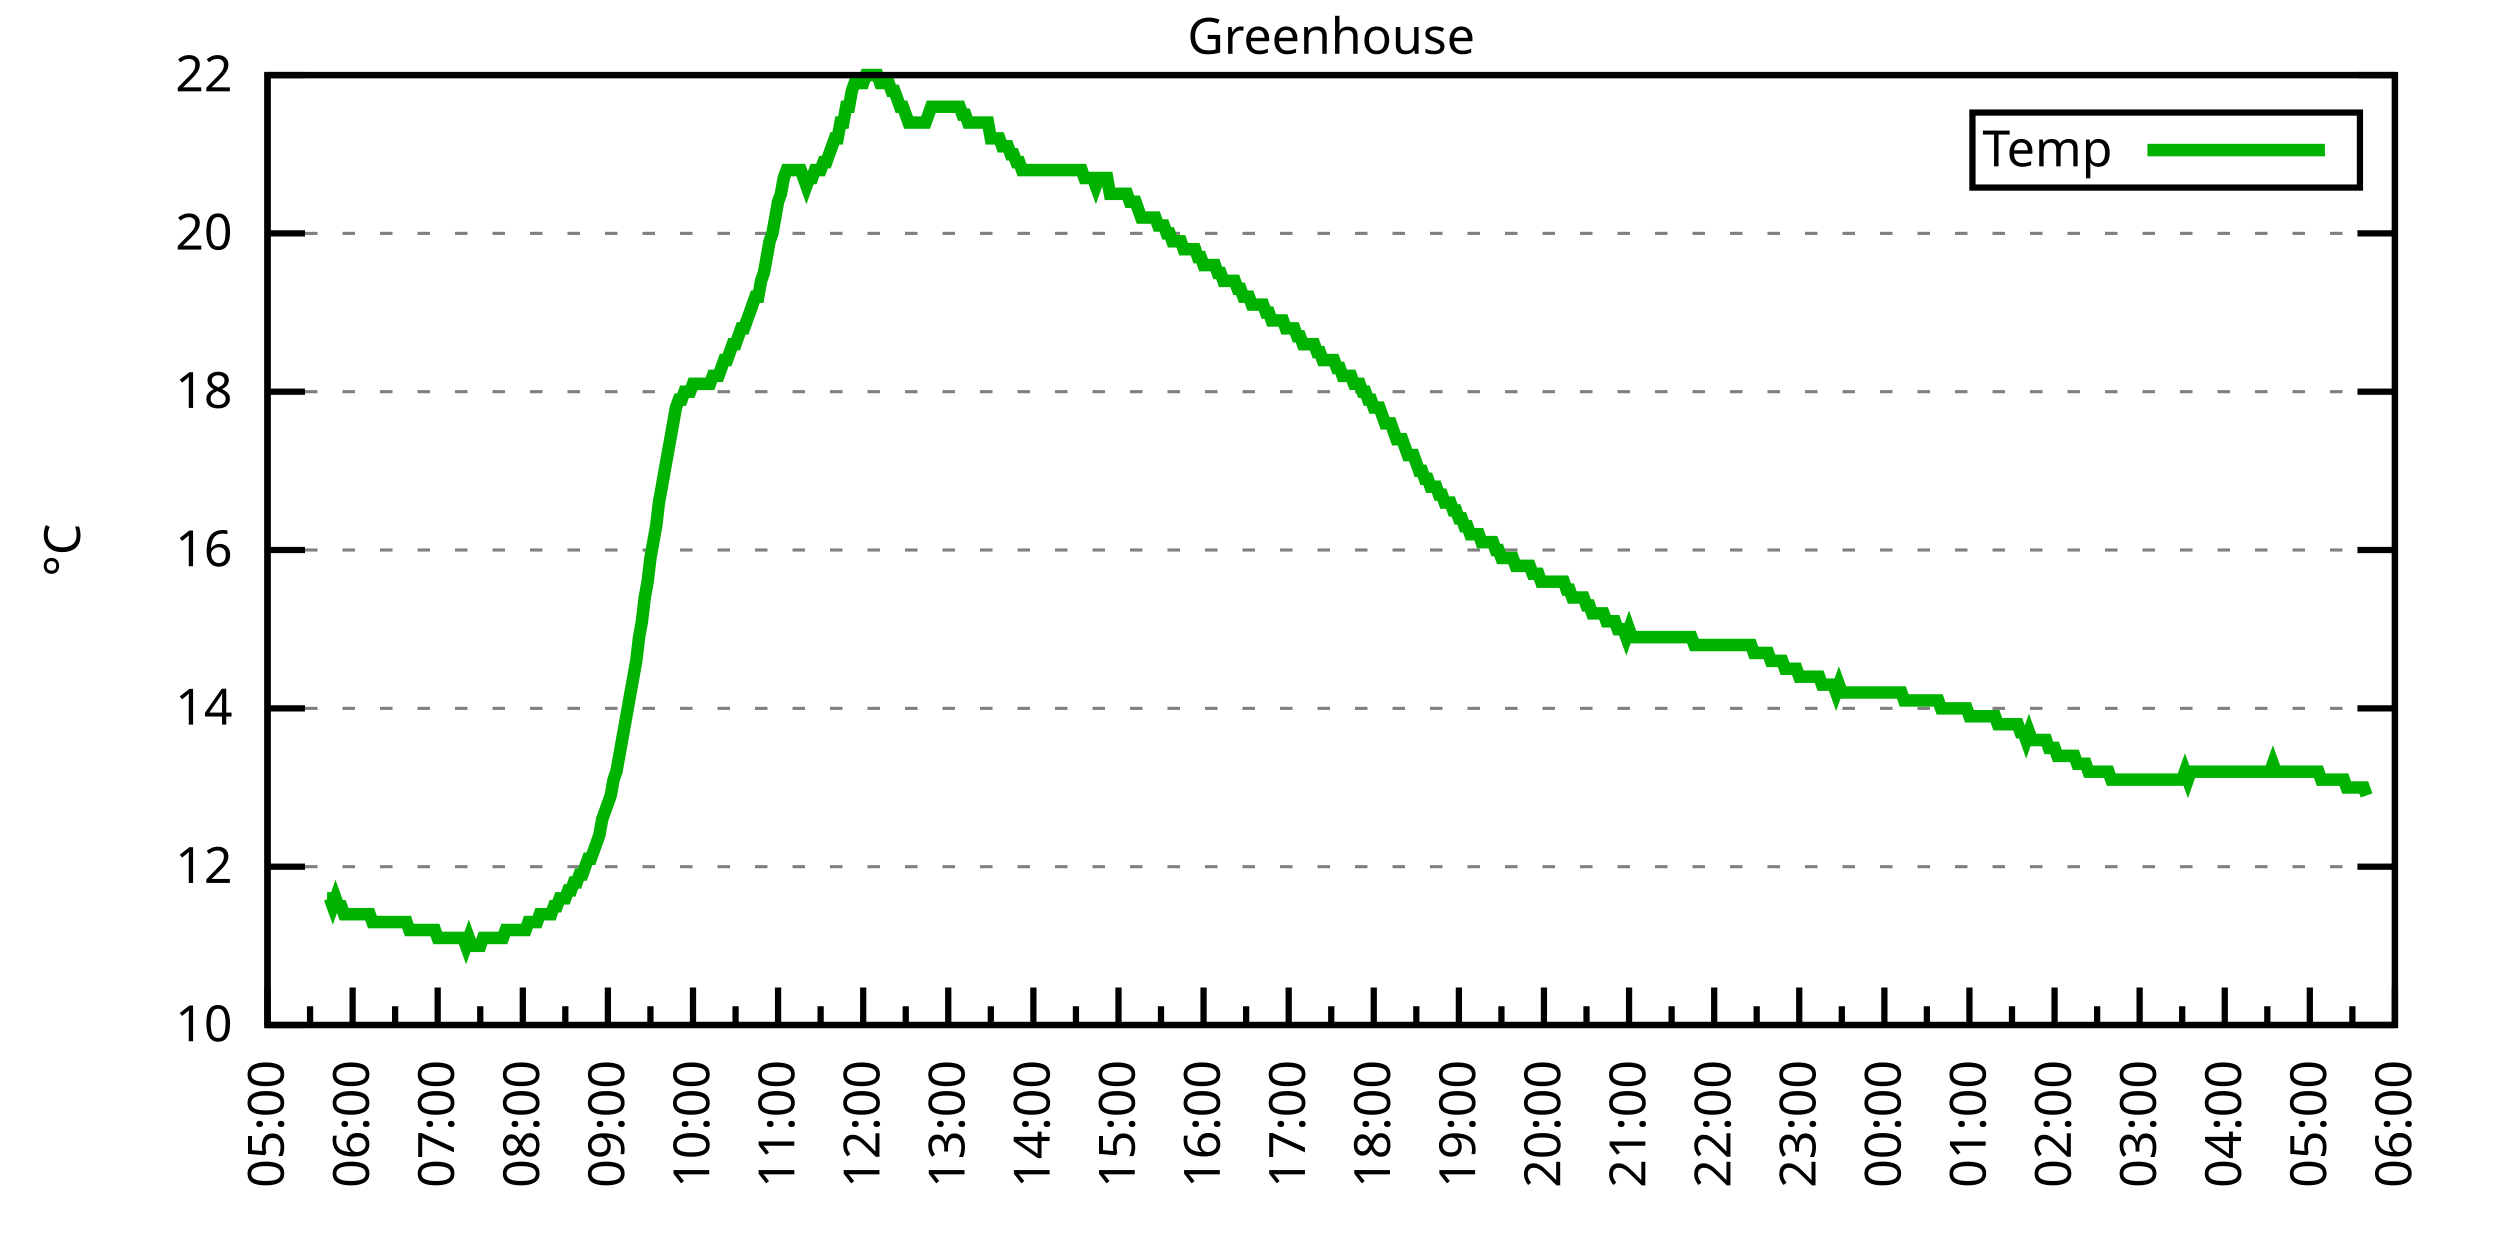
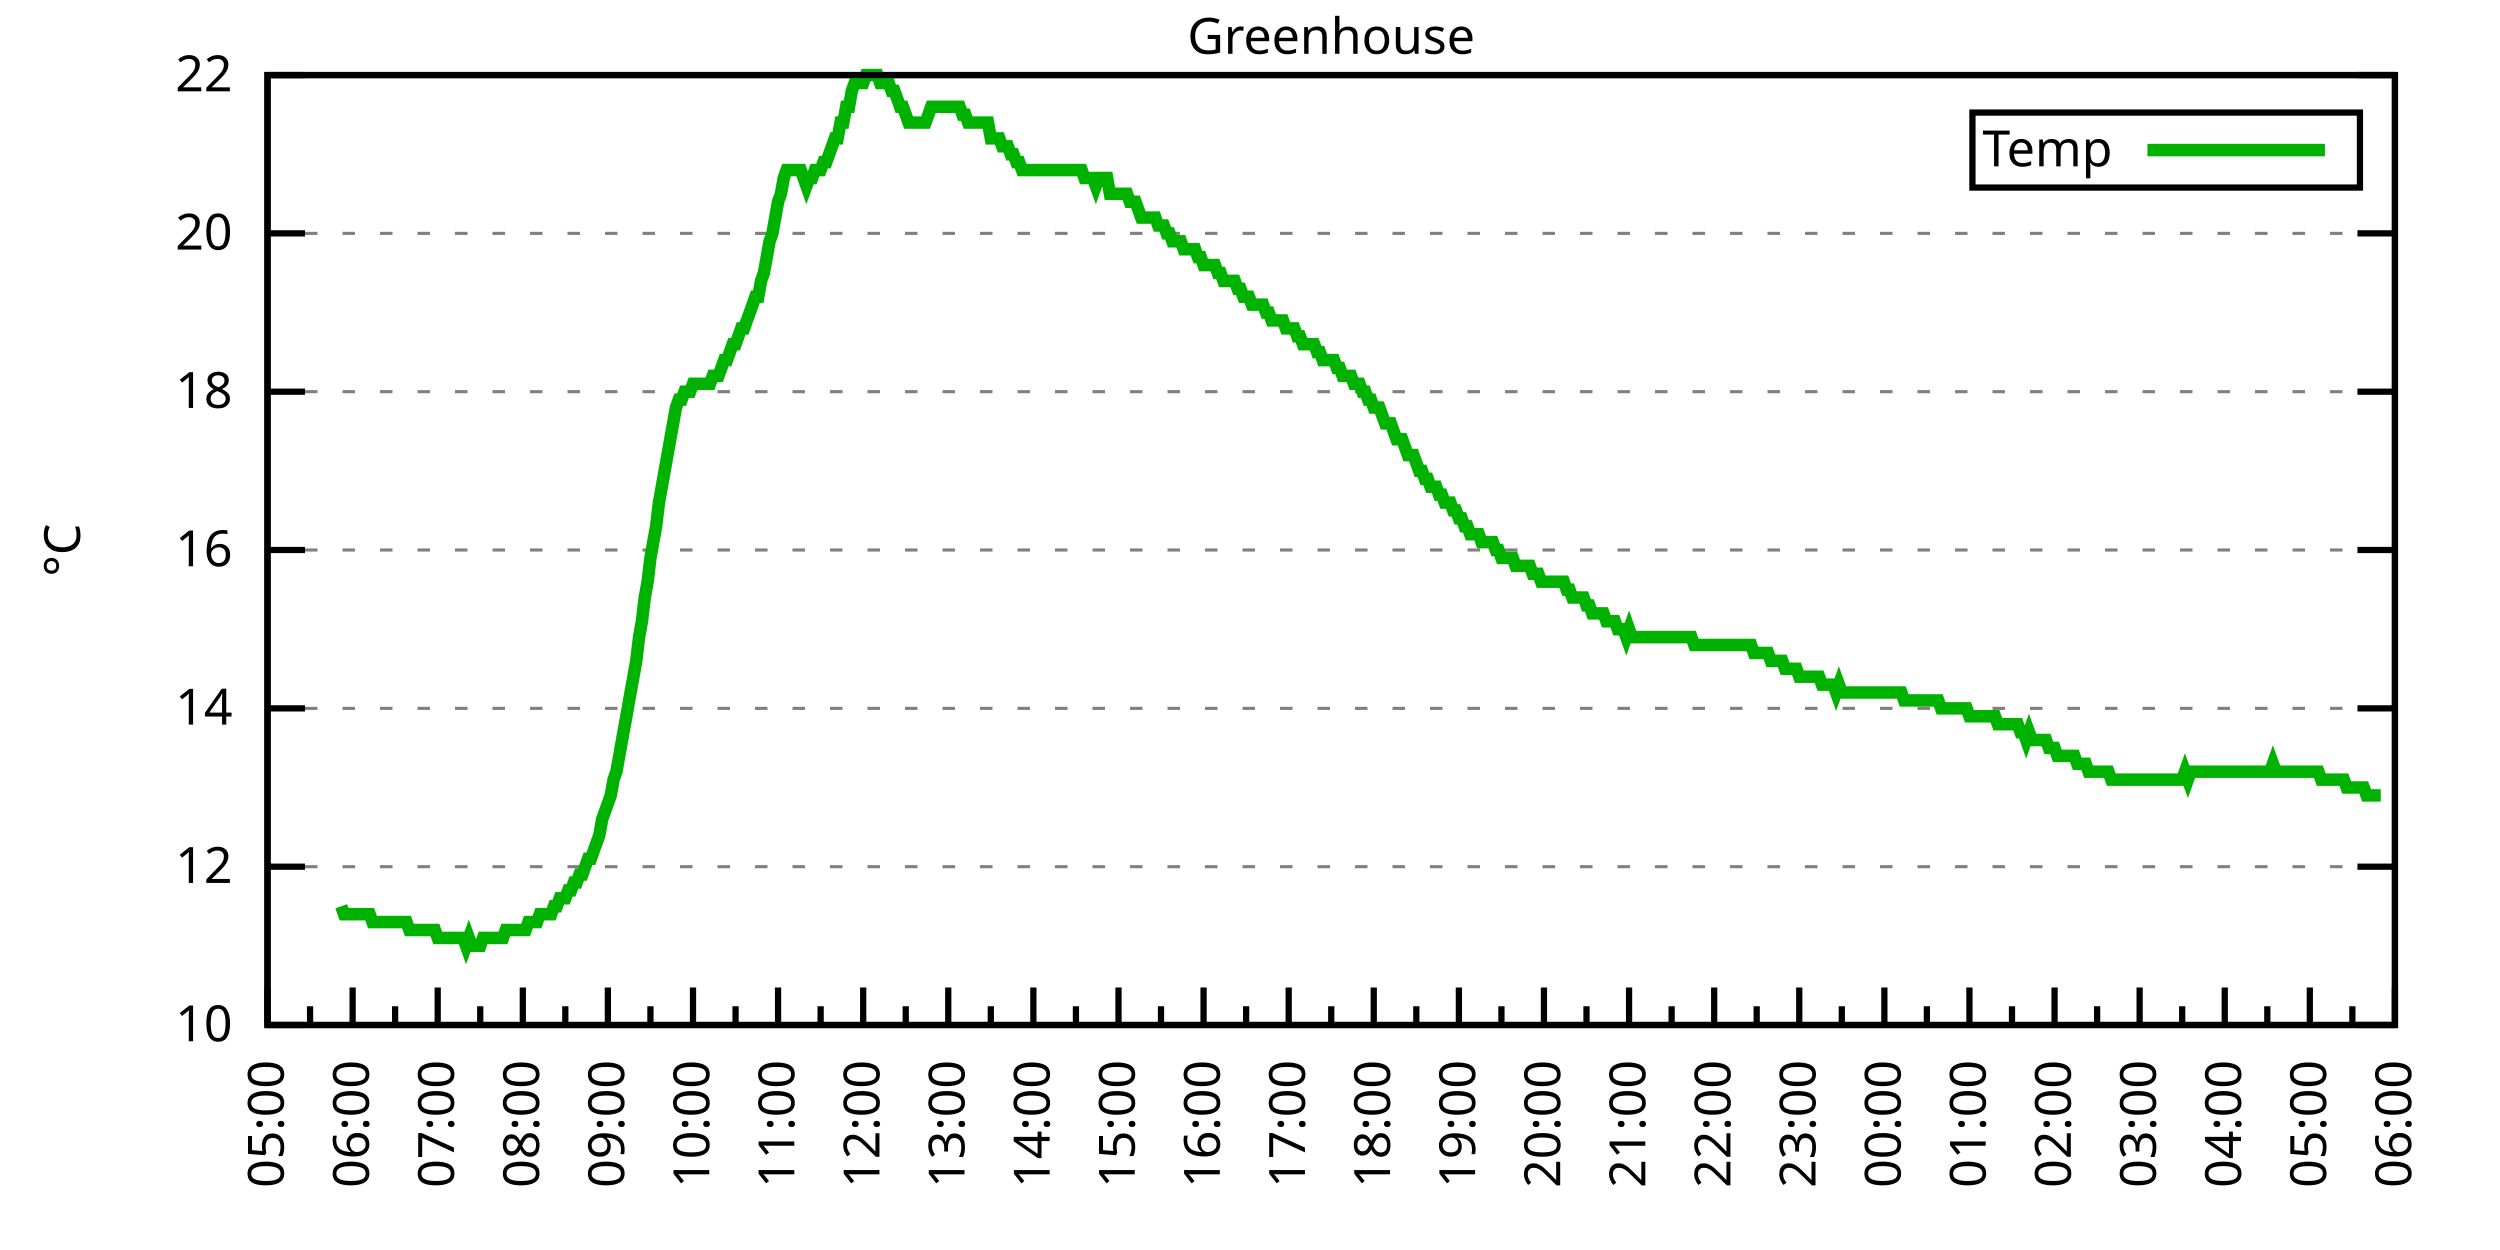
<svg xmlns="http://www.w3.org/2000/svg" xmlns:xlink="http://www.w3.org/1999/xlink" width="400" height="200" viewBox="0 0 400 200">
  <g id="gnuplot_canvas">
    <rect x="0" y="0" width="400" height="200" fill="none" />
    <defs>
      <circle id="gpDot" r="0.5" stroke-width="0.5" stroke="currentColor" />
      <path id="gpPt0" stroke-width="0.333" stroke="currentColor" d="M-1,0 h2 M0,-1 v2" />
      <path id="gpPt1" stroke-width="0.333" stroke="currentColor" d="M-1,-1 L1,1 M1,-1 L-1,1" />
      <path id="gpPt2" stroke-width="0.333" stroke="currentColor" d="M-1,0 L1,0 M0,-1 L0,1 M-1,-1 L1,1 M-1,1 L1,-1" />
      <rect id="gpPt3" stroke-width="0.333" stroke="currentColor" x="-1" y="-1" width="2" height="2" />
      <rect id="gpPt4" stroke-width="0.333" stroke="currentColor" fill="currentColor" x="-1" y="-1" width="2" height="2" />
      <circle id="gpPt5" stroke-width="0.333" stroke="currentColor" cx="0" cy="0" r="1" />
      <use xlink:href="#gpPt5" id="gpPt6" fill="currentColor" stroke="none" />
      <path id="gpPt7" stroke-width="0.333" stroke="currentColor" d="M0,-1.33 L-1.33,0.67 L1.33,0.67 z" />
      <use xlink:href="#gpPt7" id="gpPt8" fill="currentColor" stroke="none" />
      <use xlink:href="#gpPt7" id="gpPt9" stroke="currentColor" transform="rotate(180)" />
      <use xlink:href="#gpPt9" id="gpPt10" fill="currentColor" stroke="none" />
      <use xlink:href="#gpPt3" id="gpPt11" stroke="currentColor" transform="rotate(45)" />
      <use xlink:href="#gpPt11" id="gpPt12" fill="currentColor" stroke="none" />
      <path id="gpPt13" stroke-width="0.333" stroke="currentColor" d="M0,1.330 L1.265,0.411 L0.782,-1.067 L-0.782,-1.076 L-1.265,0.411 z" />
      <use xlink:href="#gpPt13" id="gpPt14" fill="currentColor" stroke="none" />
      <filter id="textbox" filterUnits="objectBoundingBox" x="0" y="0" height="1" width="1">
        <feFlood flood-color="white" flood-opacity="1" result="bgnd" />
        <feComposite in="SourceGraphic" in2="bgnd" operator="atop" />
      </filter>
      <filter id="greybox" filterUnits="objectBoundingBox" x="0" y="0" height="1" width="1">
        <feFlood flood-color="lightgrey" flood-opacity="1" result="grey" />
        <feComposite in="SourceGraphic" in2="grey" operator="atop" />
      </filter>
    </defs>
    <g fill="none" color="white" stroke="currentColor" stroke-width="1.00" stroke-linecap="butt" stroke-linejoin="miter">
</g>
    <g fill="none" color="black" stroke="currentColor" stroke-width="1.00" stroke-linecap="butt" stroke-linejoin="miter">
      <g stroke="none" shape-rendering="crispEdges">
        <polygon fill="rgb(255, 255, 255)" points="42.80,164.00 383.18,164.00 383.18,12.02 42.80,12.02 " />
      </g>
    </g>
    <g fill="none" color="black" stroke="currentColor" stroke-width="1.00" stroke-linecap="butt" stroke-linejoin="miter">
</g>
    <g fill="none" color="black" stroke="black" stroke-width="0.50" stroke-linecap="butt" stroke-linejoin="miter">
</g>
    <g fill="none" color="gray" stroke="currentColor" stroke-width="0.50" stroke-linecap="butt" stroke-linejoin="miter">
      <path stroke="gray" stroke-dasharray="2,4" class="gridline" d="M42.80,164.00 L383.19,164.00  " />
    </g>
    <g fill="none" color="gray" stroke="gray" stroke-width="1.00" stroke-linecap="butt" stroke-linejoin="miter">
</g>
    <g fill="none" color="black" stroke="currentColor" stroke-width="1.00" stroke-linecap="butt" stroke-linejoin="miter">
      <path stroke="black" d="M42.80,164.00 L48.80,164.00 M383.19,164.00 L377.19,164.00  " />
      <g transform="translate(37.20,166.60)" stroke="none" fill="black" font-family="Sans" font-size="8.00" text-anchor="end">
        <text>
          <tspan font-family="Sans"> 10</tspan>
        </text>
      </g>
    </g>
    <g fill="none" color="black" stroke="currentColor" stroke-width="1.00" stroke-linecap="butt" stroke-linejoin="miter">
</g>
    <g fill="none" color="black" stroke="black" stroke-width="0.50" stroke-linecap="butt" stroke-linejoin="miter">
</g>
    <g fill="none" color="gray" stroke="currentColor" stroke-width="0.50" stroke-linecap="butt" stroke-linejoin="miter">
      <path stroke="gray" stroke-dasharray="2,4" class="gridline" d="M42.80,138.67 L383.19,138.67  " />
    </g>
    <g fill="none" color="gray" stroke="gray" stroke-width="1.00" stroke-linecap="butt" stroke-linejoin="miter">
</g>
    <g fill="none" color="black" stroke="currentColor" stroke-width="1.00" stroke-linecap="butt" stroke-linejoin="miter">
      <path stroke="black" d="M42.80,138.67 L48.80,138.67 M383.19,138.67 L377.19,138.67  " />
      <g transform="translate(37.20,141.27)" stroke="none" fill="black" font-family="Sans" font-size="8.00" text-anchor="end">
        <text>
          <tspan font-family="Sans"> 12</tspan>
        </text>
      </g>
    </g>
    <g fill="none" color="black" stroke="currentColor" stroke-width="1.00" stroke-linecap="butt" stroke-linejoin="miter">
</g>
    <g fill="none" color="black" stroke="black" stroke-width="0.50" stroke-linecap="butt" stroke-linejoin="miter">
</g>
    <g fill="none" color="gray" stroke="currentColor" stroke-width="0.50" stroke-linecap="butt" stroke-linejoin="miter">
      <path stroke="gray" stroke-dasharray="2,4" class="gridline" d="M42.80,113.34 L383.19,113.34  " />
    </g>
    <g fill="none" color="gray" stroke="gray" stroke-width="1.00" stroke-linecap="butt" stroke-linejoin="miter">
</g>
    <g fill="none" color="black" stroke="currentColor" stroke-width="1.00" stroke-linecap="butt" stroke-linejoin="miter">
      <path stroke="black" d="M42.80,113.34 L48.80,113.34 M383.19,113.34 L377.19,113.34  " />
      <g transform="translate(37.20,115.94)" stroke="none" fill="black" font-family="Sans" font-size="8.00" text-anchor="end">
        <text>
          <tspan font-family="Sans"> 14</tspan>
        </text>
      </g>
    </g>
    <g fill="none" color="black" stroke="currentColor" stroke-width="1.00" stroke-linecap="butt" stroke-linejoin="miter">
</g>
    <g fill="none" color="black" stroke="black" stroke-width="0.50" stroke-linecap="butt" stroke-linejoin="miter">
</g>
    <g fill="none" color="gray" stroke="currentColor" stroke-width="0.50" stroke-linecap="butt" stroke-linejoin="miter">
      <path stroke="gray" stroke-dasharray="2,4" class="gridline" d="M42.80,88.00 L383.19,88.00  " />
    </g>
    <g fill="none" color="gray" stroke="gray" stroke-width="1.00" stroke-linecap="butt" stroke-linejoin="miter">
</g>
    <g fill="none" color="black" stroke="currentColor" stroke-width="1.00" stroke-linecap="butt" stroke-linejoin="miter">
      <path stroke="black" d="M42.80,88.00 L48.80,88.00 M383.19,88.00 L377.19,88.00  " />
      <g transform="translate(37.20,90.60)" stroke="none" fill="black" font-family="Sans" font-size="8.00" text-anchor="end">
        <text>
          <tspan font-family="Sans"> 16</tspan>
        </text>
      </g>
    </g>
    <g fill="none" color="black" stroke="currentColor" stroke-width="1.00" stroke-linecap="butt" stroke-linejoin="miter">
</g>
    <g fill="none" color="black" stroke="black" stroke-width="0.50" stroke-linecap="butt" stroke-linejoin="miter">
</g>
    <g fill="none" color="gray" stroke="currentColor" stroke-width="0.50" stroke-linecap="butt" stroke-linejoin="miter">
      <path stroke="gray" stroke-dasharray="2,4" class="gridline" d="M42.80,62.67 L383.19,62.67  " />
    </g>
    <g fill="none" color="gray" stroke="gray" stroke-width="1.00" stroke-linecap="butt" stroke-linejoin="miter">
</g>
    <g fill="none" color="black" stroke="currentColor" stroke-width="1.00" stroke-linecap="butt" stroke-linejoin="miter">
      <path stroke="black" d="M42.80,62.67 L48.80,62.67 M383.19,62.67 L377.19,62.67  " />
      <g transform="translate(37.20,65.27)" stroke="none" fill="black" font-family="Sans" font-size="8.00" text-anchor="end">
        <text>
          <tspan font-family="Sans"> 18</tspan>
        </text>
      </g>
    </g>
    <g fill="none" color="black" stroke="currentColor" stroke-width="1.00" stroke-linecap="butt" stroke-linejoin="miter">
</g>
    <g fill="none" color="black" stroke="black" stroke-width="0.50" stroke-linecap="butt" stroke-linejoin="miter">
</g>
    <g fill="none" color="gray" stroke="currentColor" stroke-width="0.50" stroke-linecap="butt" stroke-linejoin="miter">
      <path stroke="gray" stroke-dasharray="2,4" class="gridline" d="M42.80,37.34 L383.19,37.34  " />
    </g>
    <g fill="none" color="gray" stroke="gray" stroke-width="1.00" stroke-linecap="butt" stroke-linejoin="miter">
</g>
    <g fill="none" color="black" stroke="currentColor" stroke-width="1.00" stroke-linecap="butt" stroke-linejoin="miter">
      <path stroke="black" d="M42.80,37.34 L48.80,37.34 M383.19,37.34 L377.19,37.34  " />
      <g transform="translate(37.20,39.94)" stroke="none" fill="black" font-family="Sans" font-size="8.00" text-anchor="end">
        <text>
          <tspan font-family="Sans"> 20</tspan>
        </text>
      </g>
    </g>
    <g fill="none" color="black" stroke="currentColor" stroke-width="1.00" stroke-linecap="butt" stroke-linejoin="miter">
</g>
    <g fill="none" color="black" stroke="black" stroke-width="0.50" stroke-linecap="butt" stroke-linejoin="miter">
</g>
    <g fill="none" color="gray" stroke="currentColor" stroke-width="0.50" stroke-linecap="butt" stroke-linejoin="miter">
      <path stroke="gray" stroke-dasharray="2,4" class="gridline" d="M42.80,12.01 L383.19,12.01  " />
    </g>
    <g fill="none" color="gray" stroke="gray" stroke-width="1.00" stroke-linecap="butt" stroke-linejoin="miter">
</g>
    <g fill="none" color="black" stroke="currentColor" stroke-width="1.00" stroke-linecap="butt" stroke-linejoin="miter">
      <path stroke="black" d="M42.80,12.01 L48.80,12.01 M383.19,12.01 L377.19,12.01  " />
      <g transform="translate(37.20,14.61)" stroke="none" fill="black" font-family="Sans" font-size="8.00" text-anchor="end">
        <text>
          <tspan font-family="Sans"> 22</tspan>
        </text>
      </g>
    </g>
    <g fill="none" color="black" stroke="currentColor" stroke-width="1.00" stroke-linecap="butt" stroke-linejoin="miter">
      <path stroke="black" d="M42.80,164.00 L42.80,158.00  " />
      <g transform="translate(45.40,169.60) rotate(270)" stroke="none" fill="black" font-family="Sans" font-size="8.00" text-anchor="end">
        <text>
          <tspan font-family="Sans">05:00</tspan>
        </text>
      </g>
    </g>
    <g fill="none" color="black" stroke="currentColor" stroke-width="1.00" stroke-linecap="butt" stroke-linejoin="miter">
      <path stroke="black" d="M49.61,164.00 L49.61,161.00 M56.42,164.00 L56.42,158.00  " />
      <g transform="translate(59.02,169.60) rotate(270)" stroke="none" fill="black" font-family="Sans" font-size="8.00" text-anchor="end">
        <text>
          <tspan font-family="Sans">06:00</tspan>
        </text>
      </g>
    </g>
    <g fill="none" color="black" stroke="currentColor" stroke-width="1.00" stroke-linecap="butt" stroke-linejoin="miter">
      <path stroke="black" d="M63.22,164.00 L63.22,161.00 M70.03,164.00 L70.03,158.00  " />
      <g transform="translate(72.63,169.60) rotate(270)" stroke="none" fill="black" font-family="Sans" font-size="8.00" text-anchor="end">
        <text>
          <tspan font-family="Sans">07:00</tspan>
        </text>
      </g>
    </g>
    <g fill="none" color="black" stroke="currentColor" stroke-width="1.00" stroke-linecap="butt" stroke-linejoin="miter">
      <path stroke="black" d="M76.84,164.00 L76.84,161.00 M83.65,164.00 L83.65,158.00  " />
      <g transform="translate(86.25,169.60) rotate(270)" stroke="none" fill="black" font-family="Sans" font-size="8.00" text-anchor="end">
        <text>
          <tspan font-family="Sans">08:00</tspan>
        </text>
      </g>
    </g>
    <g fill="none" color="black" stroke="currentColor" stroke-width="1.00" stroke-linecap="butt" stroke-linejoin="miter">
      <path stroke="black" d="M90.45,164.00 L90.45,161.00 M97.26,164.00 L97.26,158.00  " />
      <g transform="translate(99.86,169.60) rotate(270)" stroke="none" fill="black" font-family="Sans" font-size="8.00" text-anchor="end">
        <text>
          <tspan font-family="Sans">09:00</tspan>
        </text>
      </g>
    </g>
    <g fill="none" color="black" stroke="currentColor" stroke-width="1.00" stroke-linecap="butt" stroke-linejoin="miter">
      <path stroke="black" d="M104.07,164.00 L104.07,161.00 M110.88,164.00 L110.88,158.00  " />
      <g transform="translate(113.48,169.60) rotate(270)" stroke="none" fill="black" font-family="Sans" font-size="8.00" text-anchor="end">
        <text>
          <tspan font-family="Sans">10:00</tspan>
        </text>
      </g>
    </g>
    <g fill="none" color="black" stroke="currentColor" stroke-width="1.00" stroke-linecap="butt" stroke-linejoin="miter">
      <path stroke="black" d="M117.69,164.00 L117.69,161.00 M124.49,164.00 L124.49,158.00  " />
      <g transform="translate(127.09,169.60) rotate(270)" stroke="none" fill="black" font-family="Sans" font-size="8.00" text-anchor="end">
        <text>
          <tspan font-family="Sans">11:00</tspan>
        </text>
      </g>
    </g>
    <g fill="none" color="black" stroke="currentColor" stroke-width="1.00" stroke-linecap="butt" stroke-linejoin="miter">
      <path stroke="black" d="M131.30,164.00 L131.30,161.00 M138.11,164.00 L138.11,158.00  " />
      <g transform="translate(140.71,169.60) rotate(270)" stroke="none" fill="black" font-family="Sans" font-size="8.00" text-anchor="end">
        <text>
          <tspan font-family="Sans">12:00</tspan>
        </text>
      </g>
    </g>
    <g fill="none" color="black" stroke="currentColor" stroke-width="1.00" stroke-linecap="butt" stroke-linejoin="miter">
      <path stroke="black" d="M144.92,164.00 L144.92,161.00 M151.72,164.00 L151.72,158.00  " />
      <g transform="translate(154.32,169.60) rotate(270)" stroke="none" fill="black" font-family="Sans" font-size="8.00" text-anchor="end">
        <text>
          <tspan font-family="Sans">13:00</tspan>
        </text>
      </g>
    </g>
    <g fill="none" color="black" stroke="currentColor" stroke-width="1.00" stroke-linecap="butt" stroke-linejoin="miter">
      <path stroke="black" d="M158.53,164.00 L158.53,161.00 M165.34,164.00 L165.34,158.00  " />
      <g transform="translate(167.94,169.60) rotate(270)" stroke="none" fill="black" font-family="Sans" font-size="8.00" text-anchor="end">
        <text>
          <tspan font-family="Sans">14:00</tspan>
        </text>
      </g>
    </g>
    <g fill="none" color="black" stroke="currentColor" stroke-width="1.00" stroke-linecap="butt" stroke-linejoin="miter">
      <path stroke="black" d="M172.15,164.00 L172.15,161.00 M178.96,164.00 L178.96,158.00  " />
      <g transform="translate(181.56,169.60) rotate(270)" stroke="none" fill="black" font-family="Sans" font-size="8.00" text-anchor="end">
        <text>
          <tspan font-family="Sans">15:00</tspan>
        </text>
      </g>
    </g>
    <g fill="none" color="black" stroke="currentColor" stroke-width="1.00" stroke-linecap="butt" stroke-linejoin="miter">
      <path stroke="black" d="M185.76,164.00 L185.76,161.00 M192.57,164.00 L192.57,158.00  " />
      <g transform="translate(195.17,169.60) rotate(270)" stroke="none" fill="black" font-family="Sans" font-size="8.00" text-anchor="end">
        <text>
          <tspan font-family="Sans">16:00</tspan>
        </text>
      </g>
    </g>
    <g fill="none" color="black" stroke="currentColor" stroke-width="1.00" stroke-linecap="butt" stroke-linejoin="miter">
      <path stroke="black" d="M199.38,164.00 L199.38,161.00 M206.19,164.00 L206.19,158.00  " />
      <g transform="translate(208.79,169.60) rotate(270)" stroke="none" fill="black" font-family="Sans" font-size="8.00" text-anchor="end">
        <text>
          <tspan font-family="Sans">17:00</tspan>
        </text>
      </g>
    </g>
    <g fill="none" color="black" stroke="currentColor" stroke-width="1.00" stroke-linecap="butt" stroke-linejoin="miter">
      <path stroke="black" d="M213.00,164.00 L213.00,161.00 M219.80,164.00 L219.80,158.00  " />
      <g transform="translate(222.40,169.60) rotate(270)" stroke="none" fill="black" font-family="Sans" font-size="8.00" text-anchor="end">
        <text>
          <tspan font-family="Sans">18:00</tspan>
        </text>
      </g>
    </g>
    <g fill="none" color="black" stroke="currentColor" stroke-width="1.00" stroke-linecap="butt" stroke-linejoin="miter">
      <path stroke="black" d="M226.61,164.00 L226.61,161.00 M233.42,164.00 L233.42,158.00  " />
      <g transform="translate(236.02,169.60) rotate(270)" stroke="none" fill="black" font-family="Sans" font-size="8.00" text-anchor="end">
        <text>
          <tspan font-family="Sans">19:00</tspan>
        </text>
      </g>
    </g>
    <g fill="none" color="black" stroke="currentColor" stroke-width="1.00" stroke-linecap="butt" stroke-linejoin="miter">
      <path stroke="black" d="M240.23,164.00 L240.23,161.00 M247.03,164.00 L247.03,158.00  " />
      <g transform="translate(249.63,169.60) rotate(270)" stroke="none" fill="black" font-family="Sans" font-size="8.00" text-anchor="end">
        <text>
          <tspan font-family="Sans">20:00</tspan>
        </text>
      </g>
    </g>
    <g fill="none" color="black" stroke="currentColor" stroke-width="1.00" stroke-linecap="butt" stroke-linejoin="miter">
      <path stroke="black" d="M253.84,164.00 L253.84,161.00 M260.65,164.00 L260.65,158.00  " />
      <g transform="translate(263.25,169.60) rotate(270)" stroke="none" fill="black" font-family="Sans" font-size="8.00" text-anchor="end">
        <text>
          <tspan font-family="Sans">21:00</tspan>
        </text>
      </g>
    </g>
    <g fill="none" color="black" stroke="currentColor" stroke-width="1.00" stroke-linecap="butt" stroke-linejoin="miter">
      <path stroke="black" d="M267.46,164.00 L267.46,161.00 M274.27,164.00 L274.27,158.00  " />
      <g transform="translate(276.87,169.60) rotate(270)" stroke="none" fill="black" font-family="Sans" font-size="8.00" text-anchor="end">
        <text>
          <tspan font-family="Sans">22:00</tspan>
        </text>
      </g>
    </g>
    <g fill="none" color="black" stroke="currentColor" stroke-width="1.00" stroke-linecap="butt" stroke-linejoin="miter">
      <path stroke="black" d="M281.07,164.00 L281.07,161.00 M287.88,164.00 L287.88,158.00  " />
      <g transform="translate(290.48,169.60) rotate(270)" stroke="none" fill="black" font-family="Sans" font-size="8.00" text-anchor="end">
        <text>
          <tspan font-family="Sans">23:00</tspan>
        </text>
      </g>
    </g>
    <g fill="none" color="black" stroke="currentColor" stroke-width="1.00" stroke-linecap="butt" stroke-linejoin="miter">
      <path stroke="black" d="M294.69,164.00 L294.69,161.00 M301.50,164.00 L301.50,158.00  " />
      <g transform="translate(304.10,169.60) rotate(270)" stroke="none" fill="black" font-family="Sans" font-size="8.00" text-anchor="end">
        <text>
          <tspan font-family="Sans">00:00</tspan>
        </text>
      </g>
    </g>
    <g fill="none" color="black" stroke="currentColor" stroke-width="1.00" stroke-linecap="butt" stroke-linejoin="miter">
      <path stroke="black" d="M308.30,164.00 L308.30,161.00 M315.11,164.00 L315.11,158.00  " />
      <g transform="translate(317.71,169.60) rotate(270)" stroke="none" fill="black" font-family="Sans" font-size="8.00" text-anchor="end">
        <text>
          <tspan font-family="Sans">01:00</tspan>
        </text>
      </g>
    </g>
    <g fill="none" color="black" stroke="currentColor" stroke-width="1.00" stroke-linecap="butt" stroke-linejoin="miter">
      <path stroke="black" d="M321.92,164.00 L321.92,161.00 M328.73,164.00 L328.73,158.00  " />
      <g transform="translate(331.33,169.60) rotate(270)" stroke="none" fill="black" font-family="Sans" font-size="8.00" text-anchor="end">
        <text>
          <tspan font-family="Sans">02:00</tspan>
        </text>
      </g>
    </g>
    <g fill="none" color="black" stroke="currentColor" stroke-width="1.00" stroke-linecap="butt" stroke-linejoin="miter">
      <path stroke="black" d="M335.54,164.00 L335.54,161.00 M342.34,164.00 L342.34,158.00  " />
      <g transform="translate(344.94,169.60) rotate(270)" stroke="none" fill="black" font-family="Sans" font-size="8.00" text-anchor="end">
        <text>
          <tspan font-family="Sans">03:00</tspan>
        </text>
      </g>
    </g>
    <g fill="none" color="black" stroke="currentColor" stroke-width="1.00" stroke-linecap="butt" stroke-linejoin="miter">
      <path stroke="black" d="M349.15,164.00 L349.15,161.00 M355.96,164.00 L355.96,158.00  " />
      <g transform="translate(358.56,169.60) rotate(270)" stroke="none" fill="black" font-family="Sans" font-size="8.00" text-anchor="end">
        <text>
          <tspan font-family="Sans">04:00</tspan>
        </text>
      </g>
    </g>
    <g fill="none" color="black" stroke="currentColor" stroke-width="1.00" stroke-linecap="butt" stroke-linejoin="miter">
      <path stroke="black" d="M362.77,164.00 L362.77,161.00 M369.57,164.00 L369.57,158.00  " />
      <g transform="translate(372.17,169.60) rotate(270)" stroke="none" fill="black" font-family="Sans" font-size="8.00" text-anchor="end">
        <text>
          <tspan font-family="Sans">05:00</tspan>
        </text>
      </g>
    </g>
    <g fill="none" color="black" stroke="currentColor" stroke-width="1.00" stroke-linecap="butt" stroke-linejoin="miter">
      <path stroke="black" d="M376.38,164.00 L376.38,161.00 M383.19,164.00 L383.19,158.00  " />
      <g transform="translate(385.79,169.60) rotate(270)" stroke="none" fill="black" font-family="Sans" font-size="8.00" text-anchor="end">
        <text>
          <tspan font-family="Sans">06:00</tspan>
        </text>
      </g>
    </g>
    <g fill="none" color="black" stroke="currentColor" stroke-width="1.00" stroke-linecap="butt" stroke-linejoin="miter">
</g>
    <g fill="none" color="black" stroke="currentColor" stroke-width="1.00" stroke-linecap="butt" stroke-linejoin="miter">
      <path stroke="black" d="M42.80,12.01 L42.80,164.00 L383.19,164.00 L383.19,12.01 L42.80,12.01 Z  " />
    </g>
    <g fill="none" color="black" stroke="currentColor" stroke-width="1.00" stroke-linecap="butt" stroke-linejoin="miter">
      <g transform="translate(12.80,88.01) rotate(270)" stroke="none" fill="black" font-family="Sans" font-size="8.00" text-anchor="middle">
        <text>
          <tspan font-family="Sans">°C</tspan>
        </text>
      </g>
    </g>
    <g fill="none" color="black" stroke="currentColor" stroke-width="1.00" stroke-linecap="butt" stroke-linejoin="miter">
</g>
    <g fill="none" color="black" stroke="currentColor" stroke-width="1.00" stroke-linecap="butt" stroke-linejoin="miter">
      <path stroke="black" d="M315.59,30.01 L315.59,18.01 L377.59,18.01 L377.59,30.01 L315.59,30.01 Z  " />
    </g>
    <g id="Greenhouse_plot_1">
      <g fill="none" color="white" stroke="black" stroke-width="2.00" stroke-linecap="butt" stroke-linejoin="miter">
</g>
      <g fill="none" color="black" stroke="currentColor" stroke-width="2.00" stroke-linecap="butt" stroke-linejoin="miter">
        <g transform="translate(337.99,26.61)" stroke="none" fill="black" font-family="Sans" font-size="8.00" text-anchor="end">
          <text>
            <tspan font-family="Sans">Temp</tspan>
          </text>
        </g>
      </g>
      <g fill="none" color="black" stroke="currentColor" stroke-width="2.00" stroke-linecap="butt" stroke-linejoin="miter">
-         <path stroke="rgb(  0, 178,   0)" d="M343.59,24.01 L371.99,24.01 M52.33,143.73 L52.78,143.73 L53.24,145.00 L53.69,143.73 L54.15,145.00 L54.60,145.00   L55.05,146.27 L55.51,146.27 L55.96,146.27 L56.42,146.27 L56.87,146.27 L57.32,146.27 L57.78,146.27 L58.23,146.27   L58.68,146.27 L59.14,146.27 L59.59,147.53 L60.05,147.53 L60.50,147.53 L60.95,147.53 L61.41,147.53 L61.86,147.53   L62.32,147.53 L62.77,147.53 L63.22,147.53 L63.68,147.53 L64.13,147.53 L64.58,147.53 L65.04,147.53 L65.49,148.80   L65.95,148.80 L66.40,148.80 L66.85,148.80 L67.31,148.80 L67.76,148.80 L68.22,148.80 L68.67,148.80 L69.12,148.80   L69.58,148.80 L70.03,150.07 L70.49,150.07 L70.94,150.07 L71.39,150.07 L71.85,150.07 L72.30,150.07 L72.75,150.07   L73.21,150.07 L73.66,150.07 L74.12,150.07 L74.57,151.33 L75.02,150.07 L75.48,151.33 L75.93,151.33 L76.39,151.33   L76.84,151.33 L77.29,150.07 L77.75,150.07 L78.20,150.07 L78.65,150.07 L79.11,150.07 L79.56,150.07 L80.02,150.07   L80.47,150.07 L80.92,148.80 L81.38,148.80 L81.83,148.80 L82.29,148.80 L82.74,148.80 L83.19,148.80 L83.65,148.80   L84.10,148.80 L84.55,147.53 L85.01,147.53 L85.46,147.53 L85.92,147.53 L86.37,146.27 L86.82,146.27 L87.28,146.27   L87.73,146.27 L88.19,146.27 L88.64,145.00 L89.09,145.00 L89.55,143.73 L90.00,143.73 L90.45,143.73 L90.91,142.47   L91.36,142.47 L91.82,141.20 L92.27,141.20 L92.72,139.93 L93.18,139.93 L93.63,138.67 L94.09,137.40 L94.54,137.40   L94.99,136.14 L95.45,134.87 L95.90,133.60 L96.35,131.07 L96.81,129.80 L97.26,128.54 L97.72,127.27 L98.17,124.74   L98.62,123.47 L99.08,120.94 L99.53,118.40 L99.99,115.87 L100.44,113.34 L100.89,110.80 L101.35,108.27 L101.80,105.74   L102.25,101.94 L102.71,99.40 L103.16,95.60 L103.62,93.07 L104.07,89.27 L104.52,86.74 L104.98,84.21 L105.43,80.41   L105.89,77.87 L106.34,75.34 L106.79,72.81 L107.25,70.27 L107.70,67.74 L108.15,65.21 L108.61,63.94 L109.06,63.94   L109.52,62.67 L109.97,62.67 L110.42,62.67 L110.88,61.41 L111.33,61.41 L111.79,61.41 L112.24,61.41 L112.69,61.41   L113.15,61.41 L113.60,61.41 L114.05,60.14 L114.51,60.14 L114.96,60.14 L115.42,58.87 L115.87,57.61 L116.32,57.61   L116.78,56.34 L117.23,55.07 L117.69,55.07 L118.14,53.81 L118.59,52.54 L119.05,52.54 L119.50,51.27 L119.96,50.01   L120.41,48.74 L120.86,47.47 L121.32,47.47 L121.77,44.94 L122.22,43.67 L122.68,41.14 L123.13,38.61 L123.59,37.34   L124.04,34.81 L124.49,32.28 L124.95,31.01 L125.40,28.48 L125.86,27.21 L126.31,27.21 L126.76,27.21 L127.22,27.21   L127.67,27.21 L128.12,27.21 L128.58,28.48 L129.03,29.74 L129.49,28.48 L129.94,28.48 L130.39,27.21 L130.85,27.21   L131.30,27.21 L131.76,25.94 L132.21,25.94 L132.66,24.68 L133.12,23.41 L133.57,22.14 L134.02,22.14 L134.48,19.61   L134.93,19.61 L135.39,17.08 L135.84,17.08 L136.29,14.54 L136.75,13.28 L137.20,13.28 L137.66,13.28 L138.11,13.28   L138.56,12.01 L139.02,12.01 L139.47,12.01 L139.92,12.01 L140.38,12.01 L140.83,13.28 L141.29,13.28 L141.74,13.28   L142.19,13.28 L142.65,14.54 L143.10,14.54 L143.56,15.81 L144.01,17.08 L144.46,17.08 L144.92,18.34 L145.37,19.61   L145.82,19.61 L146.28,19.61 L146.73,19.61 L147.19,19.61 L147.64,19.61 L148.09,19.61 L148.55,18.34 L149.00,17.08   L149.46,17.08 L149.91,17.08 L150.36,17.08 L150.82,17.08 L151.27,17.08 L151.72,17.08 L152.18,17.08 L152.63,17.08   L153.09,17.08 L153.54,17.08 L153.99,18.34 L154.45,18.34 L154.90,19.61 L155.36,19.61 L155.81,19.61 L156.26,19.61   L156.72,19.61 L157.17,19.61 L157.62,19.61 L158.08,19.61 L158.53,22.14 L158.99,22.14 L159.44,22.14 L159.89,22.14   L160.35,23.41 L160.80,23.41 L161.26,23.41 L161.71,24.68 L162.16,24.68 L162.62,25.94 L163.07,25.94 L163.52,27.21   L163.98,27.21 L164.43,27.21 L164.89,27.21 L165.34,27.21 L165.79,27.21 L166.25,27.21 L166.70,27.21 L167.16,27.21   L167.61,27.21 L168.06,27.21 L168.52,27.21 L168.97,27.21 L169.43,27.21 L169.88,27.21 L170.33,27.21 L170.79,27.21   L171.24,27.21 L171.69,27.21 L172.15,27.21 L172.60,27.21 L173.06,27.21 L173.51,28.48 L173.96,28.48 L174.42,28.48   L174.87,28.48 L175.33,29.74 L175.78,28.48 L176.23,28.48 L176.69,28.48 L177.14,28.48 L177.59,31.01 L178.05,31.01   L178.50,31.01 L178.96,31.01 L179.41,31.01 L179.86,31.01 L180.32,31.01 L180.77,32.28 L181.23,32.28 L181.68,32.28   L182.13,33.54 L182.59,34.81 L183.04,34.81 L183.49,34.81 L183.95,34.81 L184.40,34.81 L184.86,34.81 L185.31,36.08   L185.76,36.08 L186.22,36.08 L186.67,37.34 L187.13,37.34 L187.58,38.61 L188.03,38.61 L188.49,38.61 L188.94,38.61   L189.39,39.87 L189.85,39.87 L190.30,39.87 L190.76,39.87 L191.21,39.87 L191.66,41.14 L192.12,41.14 L192.57,42.41   L193.03,42.41 L193.48,42.41 L193.93,42.41 L194.39,42.41 L194.84,43.67 L195.29,43.67 L195.75,44.94 L196.20,44.94   L196.66,44.94 L197.11,44.94 L197.56,44.94 L198.02,46.21 L198.47,46.21 L198.93,47.47 L199.38,47.47 L199.83,47.47   L200.29,48.74 L200.74,48.74 L201.19,48.74 L201.65,48.74 L202.10,48.74 L202.56,50.01 L203.01,50.01 L203.46,51.27   L203.92,51.27 L204.37,51.27 L204.83,51.27 L205.28,51.27 L205.73,52.54 L206.19,52.54 L206.64,52.54 L207.09,52.54   L207.55,53.81 L208.00,53.81 L208.46,55.07 L208.91,55.07 L209.36,55.07 L209.82,55.07 L210.27,55.07 L210.73,56.34   L211.18,56.34 L211.63,57.61 L212.09,57.61 L212.54,57.61 L213.00,57.61 L213.45,57.61 L213.90,58.87 L214.36,58.87   L214.81,60.14 L215.26,60.14 L215.72,60.14 L216.17,60.14 L216.63,61.41 L217.08,61.41 L217.53,61.41 L217.99,62.67   L218.44,62.67 L218.90,63.94 L219.35,63.94 L219.80,65.21 L220.26,65.21 L220.71,65.21 L221.16,66.47 L221.62,67.74   L222.07,67.74 L222.53,67.74 L222.98,69.01 L223.43,70.27 L223.89,70.27 L224.34,70.27 L224.80,71.54 L225.25,72.81   L225.70,72.81 L226.16,72.81 L226.61,74.07 L227.06,75.34 L227.52,75.34 L227.97,76.61 L228.43,76.61 L228.88,77.87   L229.33,77.87 L229.79,77.87 L230.24,79.14 L230.70,79.14 L231.15,80.41 L231.60,80.41 L232.06,80.41 L232.51,81.67   L232.96,81.67 L233.42,82.94 L233.87,82.94 L234.33,84.21 L234.78,84.21 L235.23,85.47 L235.69,85.47 L236.14,85.47   L236.60,85.47 L237.05,86.74 L237.50,86.74 L237.96,86.74 L238.41,86.74 L238.86,86.74 L239.32,88.00 L239.77,88.00   L240.23,89.27 L240.68,89.27 L241.13,89.27 L241.59,89.27 L242.04,89.27 L242.50,90.54 L242.95,90.54 L243.40,90.54   L243.86,90.54 L244.31,90.54 L244.76,90.54 L245.22,91.80 L245.67,91.80 L246.13,91.80 L246.58,93.07 L247.03,93.07   L247.49,93.07 L247.94,93.07 L248.40,93.07 L248.85,93.07 L249.30,93.07 L249.76,93.07 L250.21,93.07 L250.66,94.34   L251.12,94.34 L251.57,95.60 L252.03,95.60 L252.48,95.60 L252.93,95.60 L253.39,95.60 L253.84,96.87 L254.30,96.87   L254.75,98.14 L255.20,98.14 L255.66,98.14 L256.11,98.14 L256.56,98.14 L257.02,99.40 L257.47,99.40 L257.93,99.40   L258.38,99.40 L258.83,100.67 L259.29,100.67 L259.74,100.67 L260.20,101.94 L260.65,100.67 L261.10,101.94 L261.56,101.94   L262.01,101.94 L262.47,101.94 L262.92,101.94 L263.37,101.94 L263.83,101.94 L264.28,101.94 L264.73,101.94 L265.19,101.94   L265.64,101.94 L266.10,101.94 L266.55,101.94 L267.00,101.94 L267.46,101.94 L267.91,101.94 L268.37,101.94 L268.82,101.94   L269.27,101.94 L269.73,101.94 L270.18,101.94 L270.63,101.94 L271.09,103.20 L271.54,103.20 L272.00,103.20 L272.45,103.20   L272.90,103.20 L273.36,103.20 L273.81,103.20 L274.27,103.20 L274.72,103.20 L275.17,103.20 L275.63,103.20 L276.08,103.20   L276.53,103.20 L276.99,103.20 L277.44,103.20 L277.90,103.20 L278.35,103.20 L278.80,103.20 L279.26,103.20 L279.71,103.20   L280.17,103.20 L280.62,104.47 L281.07,104.47 L281.53,104.47 L281.98,104.47 L282.43,104.47 L282.89,104.47 L283.34,105.74   L283.80,105.74 L284.25,105.74 L284.70,105.74 L285.16,105.74 L285.61,107.00 L286.07,107.00 L286.52,107.00 L286.97,107.00   L287.43,107.00 L287.88,108.27 L288.33,108.27 L288.79,108.27 L289.24,108.27 L289.70,108.27 L290.15,108.27 L290.60,108.27   L291.06,108.27 L291.51,109.54 L291.97,109.54 L292.42,109.54 L292.87,109.54 L293.33,109.54 L293.78,110.80 L294.23,109.54   L294.69,110.80 L295.14,110.80 L295.60,110.80 L296.05,110.80 L296.50,110.80 L296.96,110.80 L297.41,110.80 L297.87,110.80   L298.32,110.80 L298.77,110.80 L299.23,110.80 L299.68,110.80 L300.13,110.80 L300.59,110.80 L301.04,110.80 L301.50,110.80   L301.95,110.80 L302.40,110.80 L302.86,110.80 L303.31,110.80 L303.77,110.80 L304.22,110.80 L304.67,112.07 L305.13,112.07   L305.58,112.07 L306.03,112.07 L306.49,112.07 L306.94,112.07 L307.40,112.07 L307.85,112.07 L308.30,112.07 L308.76,112.07   L309.21,112.07 L309.67,112.07 L310.12,112.07 L310.57,113.34 L311.03,113.34 L311.48,113.34 L311.94,113.34 L312.39,113.34   L312.84,113.34 L313.30,113.34 L313.75,113.34 L314.20,113.34 L314.66,113.34 L315.11,114.60 L315.57,114.60 L316.02,114.60   L316.47,114.60 L316.93,114.60 L317.38,114.60 L317.84,114.60 L318.29,114.60 L318.74,114.60 L319.20,114.60 L319.65,115.87   L320.10,115.87 L320.56,115.87 L321.01,115.87 L321.47,115.87 L321.92,115.87 L322.37,115.87 L322.83,115.87 L323.28,117.14   L323.74,117.14 L324.19,118.40 L324.64,117.14 L325.10,118.40 L325.55,118.40 L326.00,118.40 L326.46,118.40 L326.91,118.40   L327.37,118.40 L327.82,119.67 L328.27,119.67 L328.73,119.67 L329.18,120.94 L329.64,120.94 L330.09,120.94 L330.54,120.94   L331.00,120.94 L331.45,120.94 L331.90,120.94 L332.36,122.20 L332.81,122.20 L333.27,122.20 L333.72,122.20 L334.17,123.47   L334.63,123.47 L335.08,123.47 L335.54,123.47 L335.99,123.47 L336.44,123.47 L336.90,123.47 L337.35,123.47 L337.80,124.74   L338.26,124.74 L338.71,124.74 L339.17,124.74 L339.62,124.74 L340.07,124.74 L340.53,124.74 L340.98,124.74 L341.44,124.74   L341.89,124.74 L342.34,124.74 L342.80,124.74 L343.25,124.74 L343.70,124.74 L344.16,124.74 L344.61,124.74 L345.07,124.74   L345.52,124.74 L345.97,124.74 L346.43,124.74 L346.88,124.74 L347.34,124.74 L347.79,124.74 L348.24,124.74 L348.70,124.74   L349.15,124.74 L349.60,123.47 L350.06,124.74 L350.51,123.47 L350.97,123.47 L351.42,123.47 L351.87,123.47 L352.33,123.47   L352.78,123.47 L353.24,123.47 L353.69,123.47 L354.14,123.47 L354.60,123.47 L355.05,123.47 L355.50,123.47 L355.96,123.47   L356.41,123.47 L356.87,123.47 L357.32,123.47 L357.77,123.47 L358.23,123.47 L358.68,123.47 L359.14,123.47 L359.59,123.47   L360.04,123.47 L360.50,123.47 L360.95,123.47 L361.41,123.47 L361.86,123.47 L362.31,123.47 L362.77,123.47 L363.22,123.47   L363.67,122.20 L364.13,123.47 L364.58,123.47 L365.04,123.47 L365.49,123.47 L365.94,123.47 L366.40,123.47 L366.85,123.47   L367.31,123.47 L367.76,123.47 L368.21,123.47 L368.67,123.47 L369.12,123.47 L369.57,123.47 L370.03,123.47 L370.48,123.47   L370.94,123.47 L371.39,124.74 L371.84,124.74 L372.30,124.74 L372.75,124.74 L373.21,124.74 L373.66,124.74 L374.11,124.74   L374.57,124.74 L375.02,124.74 L375.47,126.00 L375.93,126.00 L376.38,126.00 L376.84,126.00 L377.29,126.00 L377.74,126.00   L378.20,126.00 L378.65,127.27  " />
+         <path stroke="rgb(  0, 178,   0)" d="M343.59,24.01 L371.99,24.01 M54.60,145.00 L55.05,146.27 L55.51,146.27 L55.96,146.27 L56.42,146.27 L56.87,146.27   L57.32,146.27 L57.78,146.27 L58.23,146.27 L58.68,146.27 L59.14,146.27 L59.59,147.53 L60.05,147.53 L60.50,147.53   L60.95,147.53 L61.41,147.53 L61.86,147.53 L62.32,147.53 L62.77,147.53 L63.22,147.53 L63.68,147.53 L64.13,147.53   L64.58,147.53 L65.04,147.53 L65.49,148.80 L65.95,148.80 L66.40,148.80 L66.85,148.80 L67.31,148.80 L67.76,148.80   L68.22,148.80 L68.67,148.80 L69.12,148.80 L69.58,148.80 L70.03,150.07 L70.49,150.07 L70.94,150.07 L71.39,150.07   L71.85,150.07 L72.30,150.07 L72.75,150.07 L73.21,150.07 L73.66,150.07 L74.12,150.07 L74.57,151.33 L75.02,150.07   L75.48,151.33 L75.93,151.33 L76.39,151.33 L76.84,151.33 L77.29,150.07 L77.75,150.07 L78.20,150.07 L78.65,150.07   L79.11,150.07 L79.56,150.07 L80.02,150.07 L80.47,150.07 L80.92,148.80 L81.38,148.80 L81.83,148.80 L82.29,148.80   L82.74,148.80 L83.19,148.80 L83.65,148.80 L84.10,148.80 L84.55,147.53 L85.01,147.53 L85.46,147.53 L85.92,147.53   L86.37,146.27 L86.82,146.27 L87.28,146.27 L87.73,146.27 L88.19,146.27 L88.64,145.00 L89.09,145.00 L89.55,143.73   L90.00,143.73 L90.45,143.73 L90.91,142.47 L91.36,142.47 L91.82,141.20 L92.27,141.20 L92.72,139.93 L93.18,139.93   L93.63,138.67 L94.09,137.40 L94.54,137.40 L94.99,136.14 L95.45,134.87 L95.90,133.60 L96.35,131.07 L96.81,129.80   L97.26,128.54 L97.72,127.27 L98.17,124.74 L98.62,123.47 L99.08,120.94 L99.53,118.40 L99.99,115.87 L100.44,113.34   L100.89,110.80 L101.35,108.27 L101.80,105.74 L102.25,101.94 L102.71,99.40 L103.16,95.60 L103.62,93.07 L104.07,89.27   L104.52,86.74 L104.98,84.21 L105.43,80.41 L105.89,77.87 L106.34,75.34 L106.79,72.81 L107.25,70.27 L107.70,67.74   L108.15,65.21 L108.61,63.94 L109.06,63.94 L109.52,62.67 L109.97,62.67 L110.42,62.67 L110.88,61.41 L111.33,61.41   L111.79,61.41 L112.24,61.41 L112.69,61.41 L113.15,61.41 L113.60,61.41 L114.05,60.14 L114.51,60.14 L114.96,60.14   L115.42,58.87 L115.87,57.61 L116.32,57.61 L116.78,56.34 L117.23,55.07 L117.69,55.07 L118.14,53.81 L118.59,52.54   L119.05,52.54 L119.50,51.27 L119.96,50.01 L120.41,48.74 L120.86,47.47 L121.32,47.47 L121.77,44.94 L122.22,43.67   L122.68,41.14 L123.13,38.61 L123.59,37.34 L124.04,34.81 L124.49,32.28 L124.95,31.01 L125.40,28.48 L125.86,27.21   L126.31,27.21 L126.76,27.21 L127.22,27.21 L127.67,27.21 L128.12,27.21 L128.58,28.48 L129.03,29.74 L129.49,28.48   L129.94,28.48 L130.39,27.21 L130.85,27.21 L131.30,27.21 L131.76,25.94 L132.21,25.94 L132.66,24.68 L133.12,23.41   L133.57,22.14 L134.02,22.14 L134.48,19.61 L134.93,19.61 L135.39,17.08 L135.84,17.08 L136.29,14.54 L136.75,13.28   L137.20,13.28 L137.66,13.28 L138.11,13.28 L138.56,12.01 L139.02,12.01 L139.47,12.01 L139.92,12.01 L140.38,12.01   L140.83,13.28 L141.29,13.28 L141.74,13.28 L142.19,13.28 L142.65,14.54 L143.10,14.54 L143.56,15.81 L144.01,17.08   L144.46,17.08 L144.92,18.34 L145.37,19.61 L145.82,19.61 L146.28,19.61 L146.73,19.61 L147.19,19.61 L147.64,19.61   L148.09,19.61 L148.55,18.34 L149.00,17.08 L149.46,17.08 L149.91,17.08 L150.36,17.08 L150.82,17.08 L151.27,17.08   L151.72,17.08 L152.18,17.08 L152.63,17.08 L153.09,17.08 L153.54,17.08 L153.99,18.34 L154.45,18.34 L154.90,19.61   L155.36,19.61 L155.81,19.61 L156.26,19.61 L156.72,19.61 L157.17,19.61 L157.62,19.61 L158.08,19.61 L158.53,22.14   L158.99,22.14 L159.44,22.14 L159.89,22.14 L160.35,23.41 L160.80,23.41 L161.26,23.41 L161.71,24.68 L162.16,24.68   L162.62,25.94 L163.07,25.94 L163.52,27.21 L163.98,27.21 L164.43,27.21 L164.89,27.21 L165.34,27.21 L165.79,27.21   L166.25,27.21 L166.70,27.21 L167.16,27.21 L167.61,27.21 L168.06,27.21 L168.52,27.21 L168.97,27.21 L169.43,27.21   L169.88,27.21 L170.33,27.21 L170.79,27.21 L171.24,27.21 L171.69,27.21 L172.15,27.21 L172.60,27.21 L173.06,27.21   L173.51,28.48 L173.96,28.48 L174.42,28.48 L174.87,28.48 L175.33,29.74 L175.78,28.48 L176.23,28.48 L176.69,28.48   L177.14,28.48 L177.59,31.01 L178.05,31.01 L178.50,31.01 L178.96,31.01 L179.41,31.01 L179.86,31.01 L180.32,31.01   L180.77,32.28 L181.23,32.28 L181.68,32.28 L182.13,33.54 L182.59,34.81 L183.04,34.81 L183.49,34.81 L183.95,34.81   L184.40,34.81 L184.86,34.81 L185.31,36.08 L185.76,36.08 L186.22,36.08 L186.67,37.34 L187.13,37.34 L187.58,38.61   L188.03,38.61 L188.49,38.61 L188.94,38.61 L189.39,39.87 L189.85,39.87 L190.30,39.87 L190.76,39.87 L191.21,39.87   L191.66,41.14 L192.12,41.14 L192.57,42.41 L193.03,42.41 L193.48,42.41 L193.93,42.41 L194.39,42.41 L194.84,43.67   L195.29,43.67 L195.75,44.94 L196.20,44.94 L196.66,44.94 L197.11,44.94 L197.56,44.94 L198.02,46.21 L198.47,46.21   L198.93,47.47 L199.38,47.47 L199.83,47.47 L200.29,48.74 L200.74,48.74 L201.19,48.74 L201.65,48.74 L202.10,48.74   L202.56,50.01 L203.01,50.01 L203.46,51.27 L203.92,51.27 L204.37,51.27 L204.83,51.27 L205.28,51.27 L205.73,52.54   L206.19,52.54 L206.64,52.54 L207.09,52.54 L207.55,53.81 L208.00,53.81 L208.46,55.07 L208.91,55.07 L209.36,55.07   L209.82,55.07 L210.27,55.07 L210.73,56.34 L211.18,56.34 L211.63,57.61 L212.09,57.61 L212.54,57.61 L213.00,57.61   L213.45,57.61 L213.90,58.87 L214.36,58.87 L214.81,60.14 L215.26,60.14 L215.72,60.14 L216.17,60.14 L216.63,61.41   L217.08,61.41 L217.53,61.41 L217.99,62.67 L218.44,62.67 L218.90,63.94 L219.35,63.94 L219.80,65.21 L220.26,65.21   L220.71,65.21 L221.16,66.47 L221.62,67.74 L222.07,67.74 L222.53,67.74 L222.98,69.01 L223.43,70.27 L223.89,70.27   L224.34,70.27 L224.80,71.54 L225.25,72.81 L225.70,72.81 L226.16,72.81 L226.61,74.07 L227.06,75.34 L227.52,75.34   L227.97,76.61 L228.43,76.61 L228.88,77.87 L229.33,77.87 L229.79,77.87 L230.24,79.14 L230.70,79.14 L231.15,80.41   L231.60,80.41 L232.06,80.41 L232.51,81.67 L232.96,81.67 L233.42,82.94 L233.87,82.94 L234.33,84.21 L234.78,84.21   L235.23,85.47 L235.69,85.47 L236.14,85.47 L236.60,85.47 L237.05,86.74 L237.50,86.74 L237.96,86.74 L238.41,86.74   L238.86,86.74 L239.32,88.00 L239.77,88.00 L240.23,89.27 L240.68,89.27 L241.13,89.27 L241.59,89.27 L242.04,89.27   L242.50,90.54 L242.95,90.54 L243.40,90.54 L243.86,90.54 L244.31,90.54 L244.76,90.54 L245.22,91.80 L245.67,91.80   L246.13,91.80 L246.58,93.07 L247.03,93.07 L247.49,93.07 L247.94,93.07 L248.40,93.07 L248.85,93.07 L249.30,93.07   L249.76,93.07 L250.21,93.07 L250.66,94.34 L251.12,94.34 L251.57,95.60 L252.03,95.60 L252.48,95.60 L252.93,95.60   L253.39,95.60 L253.84,96.87 L254.30,96.87 L254.75,98.14 L255.20,98.14 L255.66,98.14 L256.11,98.14 L256.56,98.14   L257.02,99.40 L257.47,99.40 L257.93,99.40 L258.38,99.40 L258.83,100.67 L259.29,100.67 L259.74,100.67 L260.20,101.94   L260.65,100.67 L261.10,101.94 L261.56,101.94 L262.01,101.94 L262.47,101.94 L262.92,101.94 L263.37,101.94 L263.83,101.94   L264.28,101.94 L264.73,101.94 L265.19,101.94 L265.64,101.94 L266.10,101.94 L266.55,101.94 L267.00,101.94 L267.46,101.94   L267.91,101.94 L268.37,101.94 L268.82,101.94 L269.27,101.94 L269.73,101.94 L270.18,101.94 L270.63,101.94 L271.09,103.20   L271.54,103.20 L272.00,103.20 L272.45,103.20 L272.90,103.20 L273.36,103.20 L273.81,103.20 L274.27,103.20 L274.72,103.20   L275.17,103.20 L275.63,103.20 L276.08,103.20 L276.53,103.20 L276.99,103.20 L277.44,103.20 L277.90,103.20 L278.35,103.20   L278.80,103.20 L279.26,103.20 L279.71,103.20 L280.17,103.20 L280.62,104.47 L281.07,104.47 L281.53,104.47 L281.98,104.47   L282.43,104.47 L282.89,104.47 L283.34,105.74 L283.80,105.74 L284.25,105.74 L284.70,105.74 L285.16,105.74 L285.61,107.00   L286.07,107.00 L286.52,107.00 L286.97,107.00 L287.43,107.00 L287.88,108.27 L288.33,108.27 L288.79,108.27 L289.24,108.27   L289.70,108.27 L290.15,108.27 L290.60,108.27 L291.06,108.27 L291.51,109.54 L291.97,109.54 L292.42,109.54 L292.87,109.54   L293.33,109.54 L293.78,110.80 L294.23,109.54 L294.69,110.80 L295.14,110.80 L295.60,110.80 L296.05,110.80 L296.50,110.80   L296.96,110.80 L297.41,110.80 L297.87,110.80 L298.32,110.80 L298.77,110.80 L299.23,110.80 L299.68,110.80 L300.13,110.80   L300.59,110.80 L301.04,110.80 L301.50,110.80 L301.95,110.80 L302.40,110.80 L302.86,110.80 L303.31,110.80 L303.77,110.80   L304.22,110.80 L304.67,112.07 L305.13,112.07 L305.58,112.07 L306.03,112.07 L306.49,112.07 L306.94,112.07 L307.40,112.07   L307.85,112.07 L308.30,112.07 L308.76,112.07 L309.21,112.07 L309.67,112.07 L310.12,112.07 L310.57,113.34 L311.03,113.34   L311.48,113.34 L311.94,113.34 L312.39,113.34 L312.84,113.34 L313.30,113.34 L313.75,113.34 L314.20,113.34 L314.66,113.34   L315.11,114.60 L315.57,114.60 L316.02,114.60 L316.47,114.60 L316.93,114.60 L317.38,114.60 L317.84,114.60 L318.29,114.60   L318.74,114.60 L319.20,114.60 L319.65,115.87 L320.10,115.87 L320.56,115.87 L321.01,115.87 L321.47,115.87 L321.92,115.87   L322.37,115.87 L322.83,115.87 L323.28,117.14 L323.74,117.14 L324.19,118.40 L324.64,117.14 L325.10,118.40 L325.55,118.40   L326.00,118.40 L326.46,118.40 L326.91,118.40 L327.37,118.40 L327.82,119.67 L328.27,119.67 L328.73,119.67 L329.18,120.94   L329.64,120.94 L330.09,120.94 L330.54,120.94 L331.00,120.94 L331.45,120.94 L331.90,120.94 L332.36,122.20 L332.81,122.20   L333.27,122.20 L333.72,122.20 L334.17,123.47 L334.63,123.47 L335.08,123.47 L335.54,123.47 L335.99,123.47 L336.44,123.47   L336.90,123.47 L337.35,123.47 L337.80,124.74 L338.26,124.74 L338.71,124.74 L339.17,124.74 L339.62,124.74 L340.07,124.74   L340.53,124.74 L340.98,124.74 L341.44,124.74 L341.89,124.74 L342.34,124.74 L342.80,124.74 L343.25,124.74 L343.70,124.74   L344.16,124.74 L344.61,124.74 L345.07,124.74 L345.52,124.74 L345.97,124.74 L346.43,124.74 L346.88,124.74 L347.34,124.74   L347.79,124.74 L348.24,124.74 L348.70,124.74 L349.15,124.74 L349.60,123.47 L350.06,124.74 L350.51,123.47 L350.97,123.47   L351.42,123.47 L351.87,123.47 L352.33,123.47 L352.78,123.47 L353.24,123.47 L353.69,123.47 L354.14,123.47 L354.60,123.47   L355.05,123.47 L355.50,123.47 L355.96,123.47 L356.41,123.47 L356.87,123.47 L357.32,123.47 L357.77,123.47 L358.23,123.47   L358.68,123.47 L359.14,123.47 L359.59,123.47 L360.04,123.47 L360.50,123.47 L360.95,123.47 L361.41,123.47 L361.86,123.47   L362.31,123.47 L362.77,123.47 L363.22,123.47 L363.67,122.20 L364.13,123.47 L364.58,123.47 L365.04,123.47 L365.49,123.47   L365.94,123.47 L366.40,123.47 L366.85,123.47 L367.31,123.47 L367.76,123.47 L368.21,123.47 L368.67,123.47 L369.12,123.47   L369.57,123.47 L370.03,123.47 L370.48,123.47 L370.94,123.47 L371.39,124.74 L371.84,124.74 L372.30,124.74 L372.75,124.74   L373.21,124.74 L373.66,124.74 L374.11,124.74 L374.57,124.74 L375.02,124.74 L375.47,126.00 L375.93,126.00 L376.38,126.00   L376.84,126.00 L377.29,126.00 L377.74,126.00 L378.20,126.00 L378.65,127.27 L379.11,127.27 L379.56,127.27 L380.01,127.27   L380.47,127.27 L380.92,127.27  " />
      </g>
    </g>
    <g fill="none" color="black" stroke="currentColor" stroke-width="2.00" stroke-linecap="butt" stroke-linejoin="miter">
</g>
    <g fill="none" color="black" stroke="black" stroke-width="1.00" stroke-linecap="butt" stroke-linejoin="miter">
</g>
    <g fill="none" color="black" stroke="currentColor" stroke-width="1.00" stroke-linecap="butt" stroke-linejoin="miter">
      <path stroke="black" d="M42.80,12.01 L42.80,164.00 L383.19,164.00 L383.19,12.01 L42.80,12.01 Z  " />
    </g>
    <g fill="none" color="black" stroke="currentColor" stroke-width="1.00" stroke-linecap="butt" stroke-linejoin="miter">
      <g transform="translate(212.99,8.61)" stroke="none" fill="black" font-family="Sans" font-size="8.00" text-anchor="middle">
        <text>
          <tspan font-family="Sans">Greenhouse</tspan>
        </text>
      </g>
    </g>
    <g fill="none" color="black" stroke="currentColor" stroke-width="1.00" stroke-linecap="butt" stroke-linejoin="miter">
</g>
  </g>
</svg>
